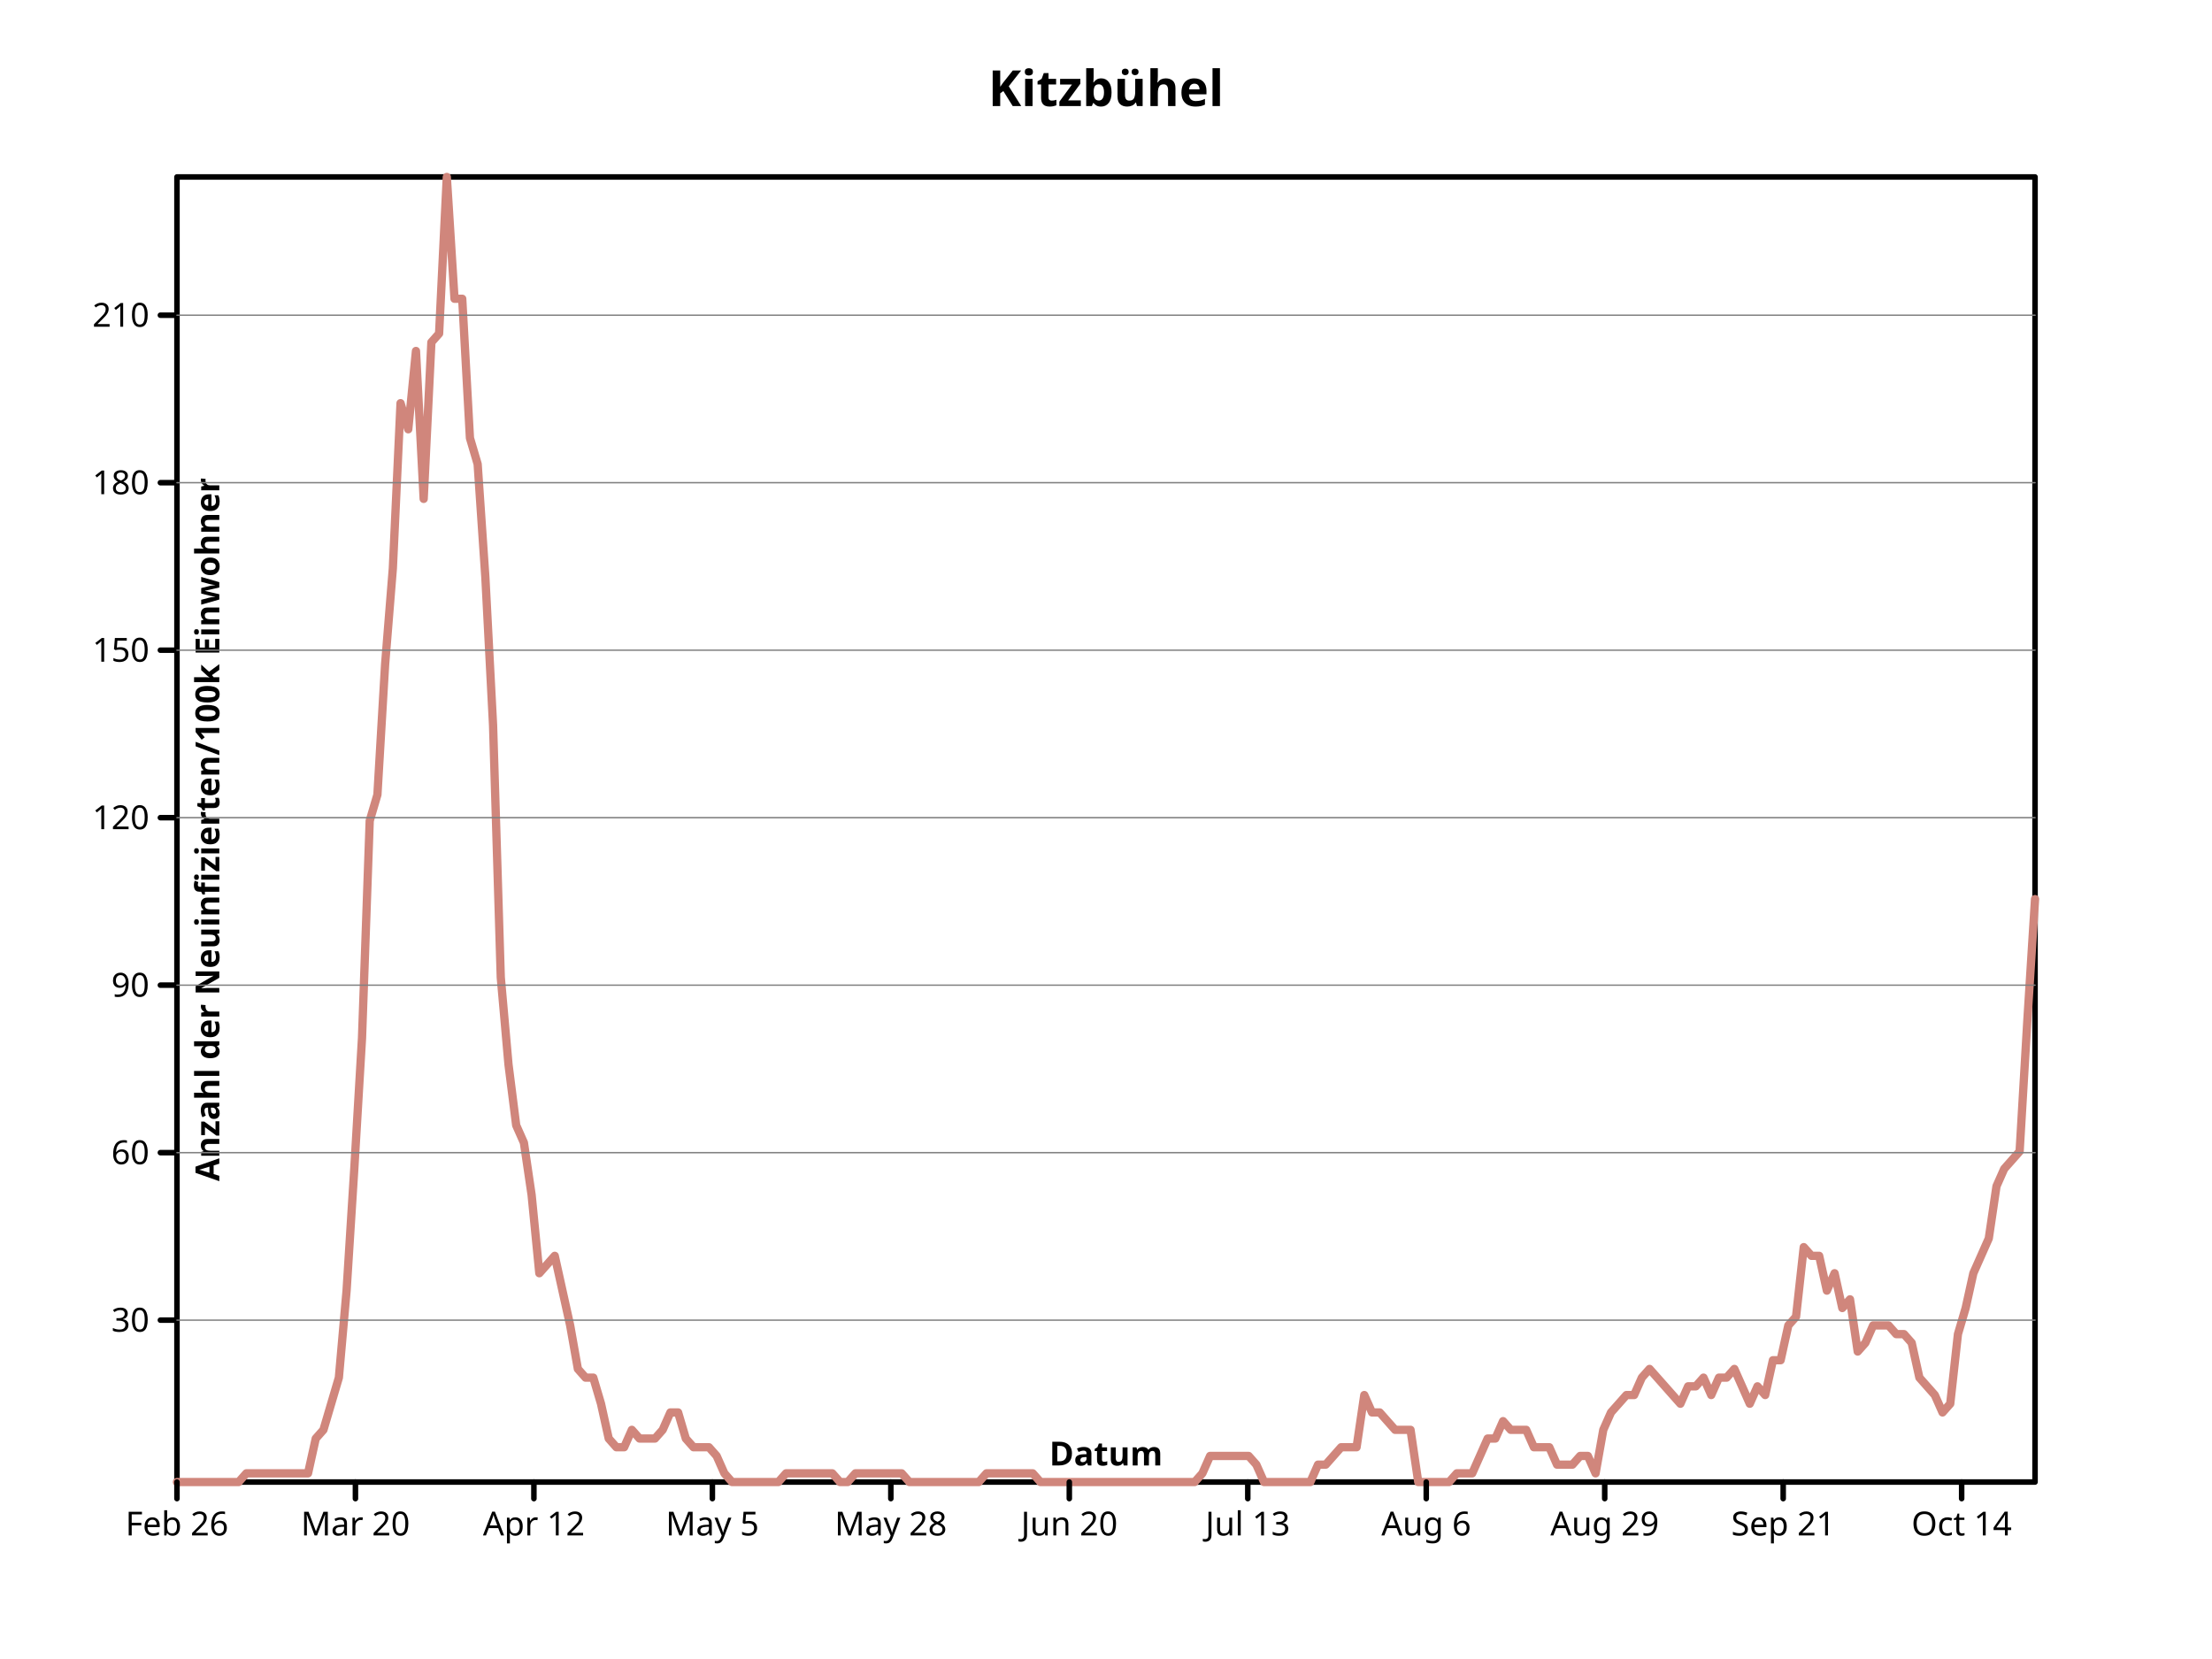
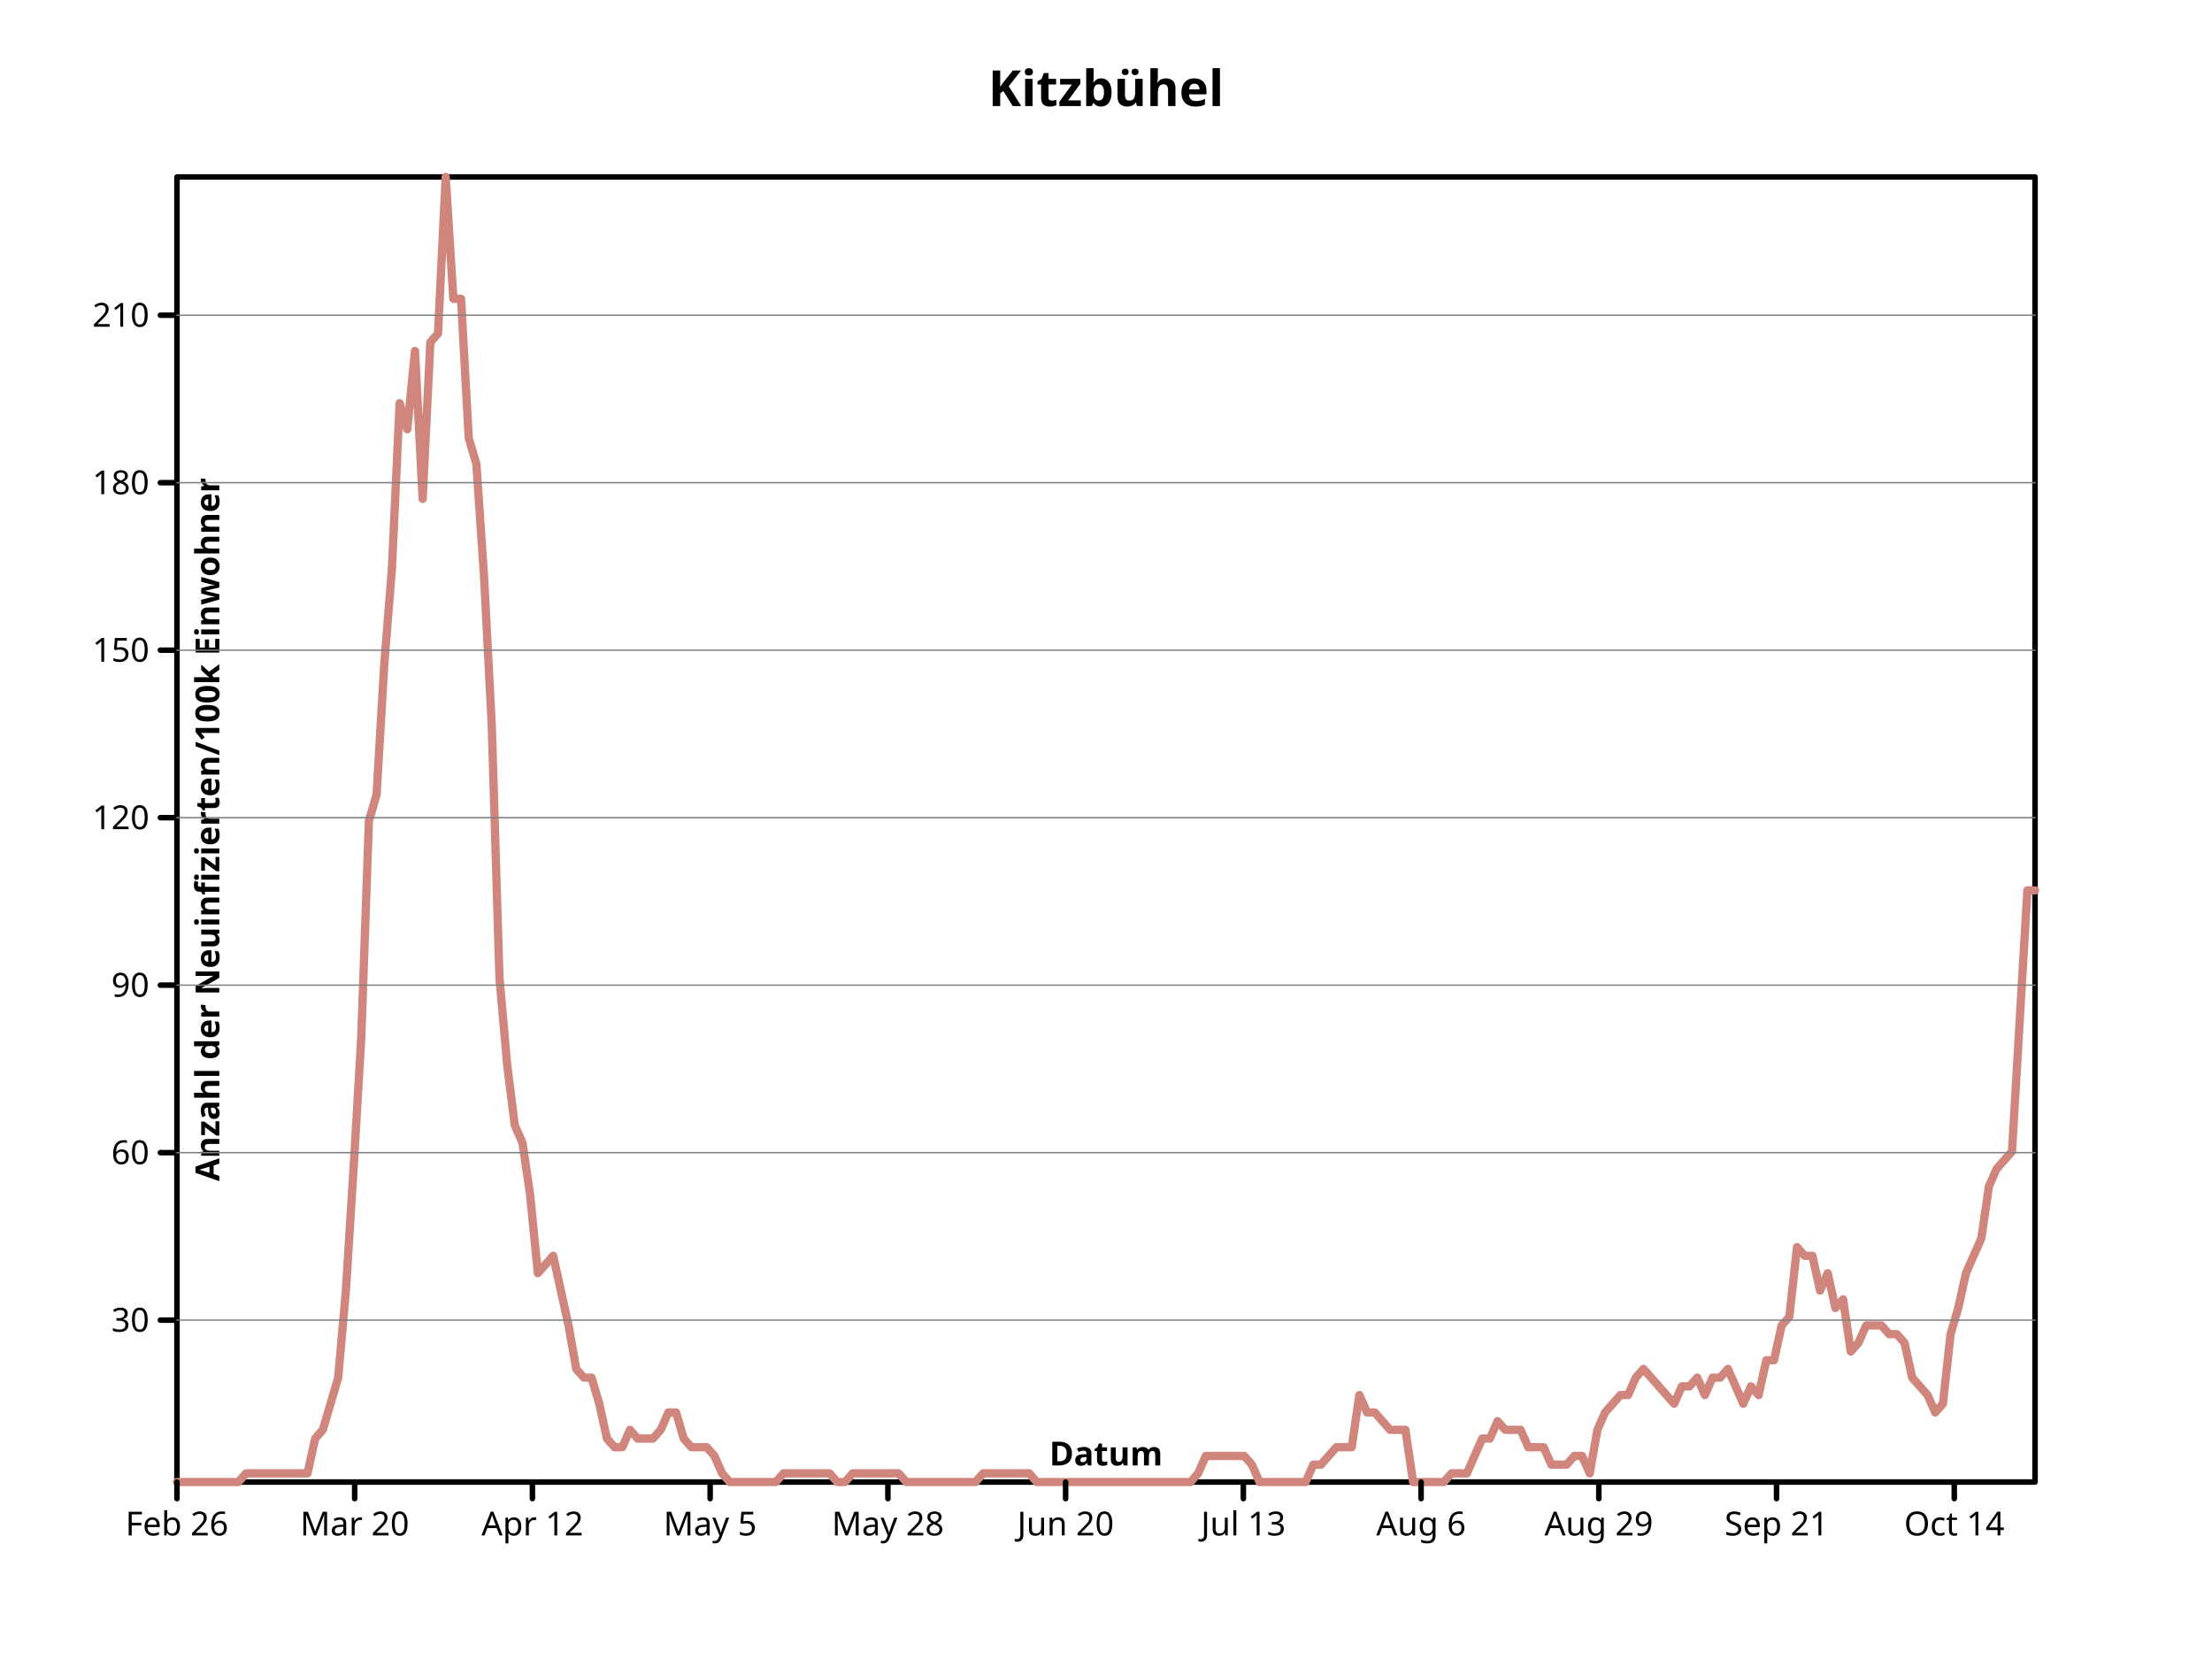
- <svg xmlns="http://www.w3.org/2000/svg" viewbox="0 0 800 600" preserveAspectRatio="xMidYMid meet" width="800" height="600">
+ <svg xmlns="http://www.w3.org/2000/svg" height="600" viewbox="0 0 800 600" preserveAspectRatio="xMidYMid meet" width="800">
  <defs>
-     <marker markerHeight="2%" id="circle" viewBox="0 0 10 10 " refX="5" refY="5" markerUnits="userSpaceOnUse" markerWidth="2%">
-       <circle cy="5" r="3" fill="none" stroke="black" cx="5" />
+     <marker refX="5" refY="5" markerUnits="userSpaceOnUse" markerWidth="2%" markerHeight="2%" id="circle" viewBox="0 0 10 10 ">
+       <circle cx="5" cy="5" r="3" fill="none" stroke="black" />
    </marker>
    <marker markerWidth="2%" markerHeight="2%" id="filled-circle" viewBox="0 0 10 10 " refX="5" refY="5" markerUnits="userSpaceOnUse">
-       <circle stroke="none" cx="5" cy="5" r="3" fill="black" />
+       <circle cx="5" cy="5" r="3" fill="black" stroke="none" />
    </marker>
-     <marker id="square" viewBox="0 0 10 10 " refX="5" refY="5" markerUnits="userSpaceOnUse" markerWidth="2%" markerHeight="2%">
-       <rect width="6" height="6" fill="none" stroke="black" x="2" y="2" />
+     <marker refY="5" markerUnits="userSpaceOnUse" markerWidth="2%" markerHeight="2%" id="square" viewBox="0 0 10 10 " refX="5">
+       <rect y="2" width="6" height="6" fill="none" stroke="black" x="2" />
    </marker>
    <marker refY="5" markerUnits="userSpaceOnUse" markerWidth="2%" markerHeight="2%" id="filled-square" viewBox="0 0 10 10 " refX="5">
-       <rect fill="black" stroke="none" x="2" y="2" width="6" height="6" />
+       <rect x="2" y="2" width="6" height="6" fill="black" stroke="none" />
    </marker>
  </defs>
  <g stroke-linecap="round" stroke-linejoin="round" fill="none" stroke="black" stroke-width="2px">
-     <rect height="472" vector-effect="non-scaling-stroke" x="64" y="64" width="672" />
-     <g fill="black" dominant-baseline="middle" text-anchor="middle" font-family="sans-serif" font-size="18px" font-style="normal" font-weight="bold">
-       <text stroke="none" vector-effect="non-scaling-stroke" x="400" y="32" dominant-baseline="middle">Kitzbühel</text>
+     <rect x="64" y="64" width="672" height="472" vector-effect="non-scaling-stroke" />
+     <g font-size="18px" font-family="sans-serif" font-style="normal" font-weight="bold" text-anchor="middle" dominant-baseline="middle" fill="black">
+       <text x="400" y="32" dominant-baseline="middle" stroke="none" vector-effect="non-scaling-stroke">Kitzbühel</text>
    </g>
-     <g font-style="normal" fill="none" text-anchor="middle" dominant-baseline="middle" stroke-linecap="round" font-size="18px" font-weight="bold" transform="translate(64 536 )scale(1 -1 )" stroke="hsl(7, 47%, 65%)" stroke-width="3px" stroke-linejoin="round" font-family="sans-serif">
-       <path vector-effect="non-scaling-stroke" d="M0,0 L2.788382e+00,0 L5.576763e+00,0 L8.365145e+00,0 L1.115353e+01,0 L1.394191e+01,0 L1.673029e+01,0 L1.951867e+01,0 L2.230705e+01,0 L2.509544e+01,3.146666e+00 L2.788382e+01,3.146666e+00 L3.067220e+01,3.146666e+00 L3.346058e+01,3.146666e+00 L3.624896e+01,3.146666e+00 L3.903734e+01,3.146666e+00 L4.182573e+01,3.146666e+00 L4.461411e+01,3.146666e+00 L4.740249e+01,3.146666e+00 L5.019087e+01,1.573333e+01 L5.297925e+01,1.888000e+01 L5.576763e+01,2.831999e+01 L5.855602e+01,3.776000e+01 L6.134440e+01,6.922666e+01 L6.413278e+01,1.132800e+02 L6.692116e+01,1.604800e+02 L6.970954e+01,2.391466e+02 L7.249793e+01,2.485866e+02 L7.528631e+01,2.957867e+02 L7.807469e+01,3.304000e+02 L8.086307e+01,3.901866e+02 L8.365145e+01,3.807466e+02 L8.643983e+01,4.090666e+02 L8.922822e+01,3.555732e+02 L9.201660e+01,4.122133e+02 L9.480498e+01,4.153599e+02 L9.759336e+01,472 L1.003817e+02,4.279465e+02 L1.031701e+02,4.279465e+02 L1.059585e+02,3.776000e+02 L1.087469e+02,3.681600e+02 L1.115353e+02,3.272534e+02 L1.143237e+02,2.737600e+02 L1.171120e+02,1.825066e+02 L1.199004e+02,1.510400e+02 L1.226888e+02,1.290133e+02 L1.254772e+02,1.227200e+02 L1.282656e+02,1.038400e+02 L1.310539e+02,7.551999e+01 L1.338423e+02,7.866666e+01 L1.366307e+02,8.181333e+01 L1.394191e+02,6.922666e+01 L1.422075e+02,5.663998e+01 L1.449959e+02,4.090666e+01 L1.477842e+02,3.776000e+01 L1.505726e+02,3.776000e+01 L1.533610e+02,2.831999e+01 L1.561494e+02,1.573333e+01 L1.589378e+02,1.258667e+01 L1.617261e+02,1.258667e+01 L1.645145e+02,1.888000e+01 L1.673029e+02,1.573333e+01 L1.700913e+02,1.573333e+01 L1.728797e+02,1.573333e+01 L1.756680e+02,1.888000e+01 L1.784564e+02,2.517332e+01 L1.812448e+02,2.517332e+01 L1.840332e+02,1.573333e+01 L1.868216e+02,1.258667e+01 L1.896100e+02,1.258667e+01 L1.923983e+02,1.258667e+01 L1.951867e+02,9.440000e+00 L1.979751e+02,3.146666e+00 L2.007635e+02,0 L2.035519e+02,0 L2.063402e+02,0 L2.091286e+02,0 L2.119170e+02,0 L2.147054e+02,0 L2.174938e+02,0 L2.202822e+02,3.146666e+00 L2.230705e+02,3.146666e+00 L2.258589e+02,3.146666e+00 L2.286473e+02,3.146666e+00 L2.314357e+02,3.146666e+00 L2.342241e+02,3.146666e+00 L2.370124e+02,3.146666e+00 L2.398008e+02,0 L2.425892e+02,0 L2.453776e+02,3.146666e+00 L2.481660e+02,3.146666e+00 L2.509544e+02,3.146666e+00 L2.537427e+02,3.146666e+00 L2.565311e+02,3.146666e+00 L2.593195e+02,3.146666e+00 L2.621079e+02,3.146666e+00 L2.648963e+02,0 L2.676846e+02,0 L2.704730e+02,0 L2.732614e+02,0 L2.760498e+02,0 L2.788382e+02,0 L2.816266e+02,0 L2.844149e+02,0 L2.872033e+02,0 L2.899917e+02,0 L2.927801e+02,3.146666e+00 L2.955685e+02,3.146666e+00 L2.983568e+02,3.146666e+00 L3.011452e+02,3.146666e+00 L3.039336e+02,3.146666e+00 L3.067220e+02,3.146666e+00 L3.095104e+02,3.146666e+00 L3.122988e+02,0 L3.150871e+02,0 L3.178755e+02,0 L3.206639e+02,0 L3.234523e+02,0 L3.262407e+02,0 L3.290290e+02,0 L3.318174e+02,0 L3.346058e+02,0 L3.373942e+02,0 L3.401826e+02,0 L3.429710e+02,0 L3.457593e+02,0 L3.485477e+02,0 L3.513361e+02,0 L3.541245e+02,0 L3.569129e+02,0 L3.597012e+02,0 L3.624896e+02,0 L3.652780e+02,0 L3.680664e+02,0 L3.708548e+02,3.146666e+00 L3.736432e+02,9.440000e+00 L3.764315e+02,9.440000e+00 L3.792199e+02,9.440000e+00 L3.820083e+02,9.440000e+00 L3.847967e+02,9.440000e+00 L3.875851e+02,9.440000e+00 L3.903734e+02,6.293332e+00 L3.931618e+02,0 L3.959502e+02,0 L3.987386e+02,0 L4.015270e+02,0 L4.043154e+02,0 L4.071037e+02,0 L4.098921e+02,0 L4.126805e+02,6.293332e+00 L4.154689e+02,6.293332e+00 L4.182573e+02,9.440000e+00 L4.210456e+02,1.258667e+01 L4.238340e+02,1.258667e+01 L4.266224e+02,1.258667e+01 L4.294108e+02,3.146666e+01 L4.321992e+02,2.517332e+01 L4.349876e+02,2.517332e+01 L4.377759e+02,2.202666e+01 L4.405643e+02,1.888000e+01 L4.433527e+02,1.888000e+01 L4.461411e+02,1.888000e+01 L4.489295e+02,0 L4.517178e+02,0 L4.545062e+02,0 L4.572946e+02,0 L4.600830e+02,0 L4.628714e+02,3.146666e+00 L4.656598e+02,3.146666e+00 L4.684481e+02,3.146666e+00 L4.712365e+02,9.440000e+00 L4.740249e+02,1.573333e+01 L4.768133e+02,1.573333e+01 L4.796017e+02,2.202666e+01 L4.823900e+02,1.888000e+01 L4.851784e+02,1.888000e+01 L4.879668e+02,1.888000e+01 L4.907552e+02,1.258667e+01 L4.935436e+02,1.258667e+01 L4.963320e+02,1.258667e+01 L4.991203e+02,6.293332e+00 L5.019087e+02,6.293332e+00 L5.046971e+02,6.293332e+00 L5.074855e+02,9.440000e+00 L5.102739e+02,9.440000e+00 L5.130622e+02,3.146666e+00 L5.158506e+02,1.888000e+01 L5.186390e+02,2.517332e+01 L5.214274e+02,2.831999e+01 L5.242158e+02,3.146666e+01 L5.270041e+02,3.146666e+01 L5.297925e+02,3.776000e+01 L5.325809e+02,4.090666e+01 L5.353693e+02,3.776000e+01 L5.381577e+02,3.461333e+01 L5.409461e+02,3.146666e+01 L5.437344e+02,2.831999e+01 L5.465228e+02,3.461333e+01 L5.493112e+02,3.461333e+01 L5.520996e+02,3.776000e+01 L5.548880e+02,3.146666e+01 L5.576763e+02,3.776000e+01 L5.604647e+02,3.776000e+01 L5.632531e+02,4.090666e+01 L5.660415e+02,3.461333e+01 L5.688299e+02,2.831999e+01 L5.716183e+02,3.461333e+01 L5.744066e+02,3.146666e+01 L5.771950e+02,4.405333e+01 L5.799834e+02,4.405333e+01 L5.827718e+02,5.663998e+01 L5.855602e+02,5.978665e+01 L5.883485e+02,8.496000e+01 L5.911369e+02,8.181333e+01 L5.939253e+02,8.181333e+01 L5.967137e+02,6.922666e+01 L5.995021e+02,7.551999e+01 L6.022905e+02,6.293332e+01 L6.050788e+02,6.607999e+01 L6.078672e+02,4.720000e+01 L6.106556e+02,5.034667e+01 L6.134440e+02,5.663998e+01 L6.162324e+02,5.663998e+01 L6.190207e+02,5.663998e+01 L6.218091e+02,5.349334e+01 L6.245975e+02,5.349334e+01 L6.273859e+02,5.034667e+01 L6.301743e+02,3.776000e+01 L6.329627e+02,3.461333e+01 L6.357510e+02,3.146666e+01 L6.385394e+02,2.517332e+01 L6.413278e+02,2.831999e+01 L6.441162e+02,5.349334e+01 L6.469046e+02,6.293332e+01 L6.496929e+02,7.551999e+01 L6.524813e+02,8.181333e+01 L6.552697e+02,8.810666e+01 L6.580581e+02,1.069867e+02 L6.608465e+02,1.132800e+02 L6.636349e+02,1.164267e+02 L6.664232e+02,1.195733e+02 L6.692116e+02,1.667733e+02 L672,2.108266e+02 " />
+     <g stroke-linejoin="round" font-family="sans-serif" fill="none" stroke-width="3px" stroke-linecap="round" font-size="18px" font-style="normal" stroke="hsl(7, 47%, 65%)" transform="translate(64 536 )scale(1 -1 )" text-anchor="middle" dominant-baseline="middle" font-weight="bold">
+       <path vector-effect="non-scaling-stroke" d="M0,0 L2.776860e+00,0 L5.553719e+00,0 L8.330579e+00,0 L1.110744e+01,0 L1.388430e+01,0 L1.666116e+01,0 L1.943802e+01,0 L2.221488e+01,0 L2.499174e+01,3.146666e+00 L2.776860e+01,3.146666e+00 L3.054545e+01,3.146666e+00 L3.332231e+01,3.146666e+00 L3.609917e+01,3.146666e+00 L3.887603e+01,3.146666e+00 L4.165289e+01,3.146666e+00 L4.442975e+01,3.146666e+00 L4.720661e+01,3.146666e+00 L4.998347e+01,1.573333e+01 L5.276033e+01,1.888000e+01 L5.553719e+01,2.831999e+01 L5.831405e+01,3.776000e+01 L6.109091e+01,6.922666e+01 L6.386777e+01,1.132800e+02 L6.664463e+01,1.604800e+02 L6.942149e+01,2.391466e+02 L7.219835e+01,2.485866e+02 L7.497521e+01,2.957867e+02 L7.775207e+01,3.304000e+02 L8.052893e+01,3.901866e+02 L8.330579e+01,3.807466e+02 L8.608264e+01,4.090666e+02 L8.885950e+01,3.555732e+02 L9.163636e+01,4.122133e+02 L9.441322e+01,4.153599e+02 L9.719008e+01,472 L9.996694e+01,4.279465e+02 L1.027438e+02,4.279465e+02 L1.055207e+02,3.776000e+02 L1.082975e+02,3.681600e+02 L1.110744e+02,3.272534e+02 L1.138512e+02,2.737600e+02 L1.166281e+02,1.825066e+02 L1.194050e+02,1.510400e+02 L1.221818e+02,1.290133e+02 L1.249587e+02,1.227200e+02 L1.277355e+02,1.038400e+02 L1.305124e+02,7.551999e+01 L1.332893e+02,7.866666e+01 L1.360661e+02,8.181333e+01 L1.388430e+02,6.922666e+01 L1.416198e+02,5.663998e+01 L1.443967e+02,4.090666e+01 L1.471736e+02,3.776000e+01 L1.499504e+02,3.776000e+01 L1.527273e+02,2.831999e+01 L1.555041e+02,1.573333e+01 L1.582810e+02,1.258667e+01 L1.610579e+02,1.258667e+01 L1.638347e+02,1.888000e+01 L1.666116e+02,1.573333e+01 L1.693884e+02,1.573333e+01 L1.721653e+02,1.573333e+01 L1.749421e+02,1.888000e+01 L1.777190e+02,2.517332e+01 L1.804959e+02,2.517332e+01 L1.832727e+02,1.573333e+01 L1.860496e+02,1.258667e+01 L1.888264e+02,1.258667e+01 L1.916033e+02,1.258667e+01 L1.943802e+02,9.440000e+00 L1.971570e+02,3.146666e+00 L1.999339e+02,0 L2.027107e+02,0 L2.054876e+02,0 L2.082645e+02,0 L2.110413e+02,0 L2.138182e+02,0 L2.165950e+02,0 L2.193719e+02,3.146666e+00 L2.221488e+02,3.146666e+00 L2.249256e+02,3.146666e+00 L2.277025e+02,3.146666e+00 L2.304793e+02,3.146666e+00 L2.332562e+02,3.146666e+00 L2.360331e+02,3.146666e+00 L2.388099e+02,0 L2.415868e+02,0 L2.443636e+02,3.146666e+00 L2.471405e+02,3.146666e+00 L2.499174e+02,3.146666e+00 L2.526942e+02,3.146666e+00 L2.554711e+02,3.146666e+00 L2.582479e+02,3.146666e+00 L2.610248e+02,3.146666e+00 L2.638017e+02,0 L2.665785e+02,0 L2.693554e+02,0 L2.721322e+02,0 L2.749091e+02,0 L2.776860e+02,0 L2.804628e+02,0 L2.832397e+02,0 L2.860165e+02,0 L2.887934e+02,0 L2.915702e+02,3.146666e+00 L2.943471e+02,3.146666e+00 L2.971240e+02,3.146666e+00 L2.999008e+02,3.146666e+00 L3.026777e+02,3.146666e+00 L3.054545e+02,3.146666e+00 L3.082314e+02,3.146666e+00 L3.110083e+02,0 L3.137851e+02,0 L3.165620e+02,0 L3.193388e+02,0 L3.221157e+02,0 L3.248926e+02,0 L3.276694e+02,0 L3.304463e+02,0 L3.332231e+02,0 L336,0 L3.387769e+02,0 L3.415537e+02,0 L3.443306e+02,0 L3.471074e+02,0 L3.498843e+02,0 L3.526612e+02,0 L3.554380e+02,0 L3.582149e+02,0 L3.609917e+02,0 L3.637686e+02,0 L3.665455e+02,0 L3.693223e+02,3.146666e+00 L3.720992e+02,9.440000e+00 L3.748760e+02,9.440000e+00 L3.776529e+02,9.440000e+00 L3.804298e+02,9.440000e+00 L3.832066e+02,9.440000e+00 L3.859835e+02,9.440000e+00 L3.887603e+02,6.293332e+00 L3.915372e+02,0 L3.943140e+02,0 L3.970909e+02,0 L3.998678e+02,0 L4.026446e+02,0 L4.054215e+02,0 L4.081983e+02,0 L4.109752e+02,6.293332e+00 L4.137521e+02,6.293332e+00 L4.165289e+02,9.440000e+00 L4.193058e+02,1.258667e+01 L4.220826e+02,1.258667e+01 L4.248595e+02,1.258667e+01 L4.276364e+02,3.146666e+01 L4.304132e+02,2.517332e+01 L4.331901e+02,2.517332e+01 L4.359669e+02,2.202666e+01 L4.387438e+02,1.888000e+01 L4.415207e+02,1.888000e+01 L4.442975e+02,1.888000e+01 L4.470744e+02,0 L4.498512e+02,0 L4.526281e+02,0 L4.554050e+02,0 L4.581818e+02,0 L4.609587e+02,3.146666e+00 L4.637355e+02,3.146666e+00 L4.665124e+02,3.146666e+00 L4.692893e+02,9.440000e+00 L4.720661e+02,1.573333e+01 L4.748430e+02,1.573333e+01 L4.776198e+02,2.202666e+01 L4.803967e+02,1.888000e+01 L4.831736e+02,1.888000e+01 L4.859504e+02,1.888000e+01 L4.887273e+02,1.258667e+01 L4.915041e+02,1.258667e+01 L4.942810e+02,1.258667e+01 L4.970579e+02,6.293332e+00 L4.998347e+02,6.293332e+00 L5.026116e+02,6.293332e+00 L5.053884e+02,9.440000e+00 L5.081653e+02,9.440000e+00 L5.109421e+02,3.146666e+00 L5.137190e+02,1.888000e+01 L5.164959e+02,2.517332e+01 L5.192727e+02,2.831999e+01 L5.220496e+02,3.146666e+01 L5.248264e+02,3.146666e+01 L5.276033e+02,3.776000e+01 L5.303802e+02,4.090666e+01 L5.331570e+02,3.776000e+01 L5.359339e+02,3.461333e+01 L5.387107e+02,3.146666e+01 L5.414876e+02,2.831999e+01 L5.442645e+02,3.461333e+01 L5.470413e+02,3.461333e+01 L5.498182e+02,3.776000e+01 L5.525950e+02,3.146666e+01 L5.553719e+02,3.776000e+01 L5.581488e+02,3.776000e+01 L5.609256e+02,4.090666e+01 L5.637025e+02,3.461333e+01 L5.664793e+02,2.831999e+01 L5.692562e+02,3.461333e+01 L5.720331e+02,3.146666e+01 L5.748099e+02,4.405333e+01 L5.775868e+02,4.405333e+01 L5.803636e+02,5.663998e+01 L5.831405e+02,5.978665e+01 L5.859174e+02,8.496000e+01 L5.886942e+02,8.181333e+01 L5.914711e+02,8.181333e+01 L5.942479e+02,6.922666e+01 L5.970248e+02,7.551999e+01 L5.998017e+02,6.293332e+01 L6.025785e+02,6.607999e+01 L6.053554e+02,4.720000e+01 L6.081322e+02,5.034667e+01 L6.109091e+02,5.663998e+01 L6.136860e+02,5.663998e+01 L6.164628e+02,5.663998e+01 L6.192397e+02,5.349334e+01 L6.220165e+02,5.349334e+01 L6.247934e+02,5.034667e+01 L6.275702e+02,3.776000e+01 L6.303471e+02,3.461333e+01 L6.331240e+02,3.146666e+01 L6.359008e+02,2.517332e+01 L6.386777e+02,2.831999e+01 L6.414545e+02,5.349334e+01 L6.442314e+02,6.293332e+01 L6.470083e+02,7.551999e+01 L6.497851e+02,8.181333e+01 L6.525620e+02,8.810666e+01 L6.553388e+02,1.069867e+02 L6.581157e+02,1.132800e+02 L6.608926e+02,1.164267e+02 L6.636694e+02,1.195733e+02 L6.664463e+02,1.667733e+02 L6.692231e+02,2.139733e+02 L672,2.139733e+02 " />
    </g>
-     <g font-weight="bold" text-anchor="middle" dominant-baseline="middle" font-size="18px" font-family="sans-serif" font-style="normal" transform="translate(64 536 )scale(1 -1 )" fill="none" stroke="black" stroke-width="2px" stroke-linejoin="round" stroke-linecap="round">
-       <path vector-effect="non-scaling-stroke" d="M0,0 L0,-6 M6.454587e+01,0 L6.454587e+01,-6 M1.290917e+02,0 L1.290917e+02,-6 M1.936376e+02,0 L1.936376e+02,-6 M2.581835e+02,0 L2.581835e+02,-6 M3.227294e+02,0 L3.227294e+02,-6 M3.872752e+02,0 L3.872752e+02,-6 M4.518211e+02,0 L4.518211e+02,-6 M5.163670e+02,0 L5.163670e+02,-6 M5.809129e+02,0 L5.809129e+02,-6 M6.454587e+02,0 L6.454587e+02,-6 " />
+     <g transform="translate(64 536 )scale(1 -1 )" stroke-width="2px" font-size="18px" font-weight="bold" text-anchor="middle" dominant-baseline="middle" stroke="black" fill="none" stroke-linecap="round" font-style="normal" stroke-linejoin="round" font-family="sans-serif">
+       <path d="M0,0 L0,-6 M6.427916e+01,0 L6.427916e+01,-6 M1.285583e+02,0 L1.285583e+02,-6 M1.928375e+02,0 L1.928375e+02,-6 M2.571166e+02,0 L2.571166e+02,-6 M3.213958e+02,0 L3.213958e+02,-6 M3.856749e+02,0 L3.856749e+02,-6 M4.499541e+02,0 L4.499541e+02,-6 M5.142332e+02,0 L5.142332e+02,-6 M5.785124e+02,0 L5.785124e+02,-6 M6.427916e+02,0 L6.427916e+02,-6 " vector-effect="non-scaling-stroke" />
    </g>
-     <g dominant-baseline="hanging" font-style="normal" font-weight="normal" transform="translate(64 536 )scale(1 1 )" stroke="black" font-size="12px" stroke-linejoin="round" text-anchor="middle" fill="black" stroke-linecap="round" font-family="sans-serif" stroke-width="2px">
-       <text dominant-baseline="hanging" stroke="none" vector-effect="non-scaling-stroke" x="0" y="10">Feb 26</text>
-       <text dominant-baseline="hanging" stroke="none" vector-effect="non-scaling-stroke" x="6.454587e+01" y="10">Mar 20</text>
-       <text x="1.290917e+02" y="10" dominant-baseline="hanging" stroke="none" vector-effect="non-scaling-stroke">Apr 12</text>
-       <text dominant-baseline="hanging" stroke="none" vector-effect="non-scaling-stroke" x="1.936376e+02" y="10">May 5</text>
-       <text x="2.581835e+02" y="10" dominant-baseline="hanging" stroke="none" vector-effect="non-scaling-stroke">May 28</text>
-       <text dominant-baseline="hanging" stroke="none" vector-effect="non-scaling-stroke" x="3.227294e+02" y="10">Jun 20</text>
-       <text y="10" dominant-baseline="hanging" stroke="none" vector-effect="non-scaling-stroke" x="3.872752e+02">Jul 13</text>
-       <text x="4.518211e+02" y="10" dominant-baseline="hanging" stroke="none" vector-effect="non-scaling-stroke">Aug 6</text>
-       <text stroke="none" vector-effect="non-scaling-stroke" x="5.163670e+02" y="10" dominant-baseline="hanging">Aug 29</text>
-       <text vector-effect="non-scaling-stroke" x="5.809129e+02" y="10" dominant-baseline="hanging" stroke="none">Sep 21</text>
-       <text y="10" dominant-baseline="hanging" stroke="none" vector-effect="non-scaling-stroke" x="6.454587e+02">Oct 14</text>
+     <g font-size="12px" font-weight="normal" text-anchor="middle" fill="black" stroke-linejoin="round" font-family="sans-serif" stroke-linecap="round" font-style="normal" dominant-baseline="hanging" transform="translate(64 536 )scale(1 1 )" stroke="black" stroke-width="2px">
+       <text x="0" y="10" dominant-baseline="hanging" stroke="none" vector-effect="non-scaling-stroke">Feb 26</text>
+       <text stroke="none" vector-effect="non-scaling-stroke" x="6.427916e+01" y="10" dominant-baseline="hanging">Mar 20</text>
+       <text x="1.285583e+02" y="10" dominant-baseline="hanging" stroke="none" vector-effect="non-scaling-stroke">Apr 12</text>
+       <text y="10" dominant-baseline="hanging" stroke="none" vector-effect="non-scaling-stroke" x="1.928375e+02">May 5</text>
+       <text stroke="none" vector-effect="non-scaling-stroke" x="2.571166e+02" y="10" dominant-baseline="hanging">May 28</text>
+       <text vector-effect="non-scaling-stroke" x="3.213958e+02" y="10" dominant-baseline="hanging" stroke="none">Jun 20</text>
+       <text x="3.856749e+02" y="10" dominant-baseline="hanging" stroke="none" vector-effect="non-scaling-stroke">Jul 13</text>
+       <text vector-effect="non-scaling-stroke" x="4.499541e+02" y="10" dominant-baseline="hanging" stroke="none">Aug 6</text>
+       <text dominant-baseline="hanging" stroke="none" vector-effect="non-scaling-stroke" x="5.142332e+02" y="10">Aug 29</text>
+       <text vector-effect="non-scaling-stroke" x="5.785124e+02" y="10" dominant-baseline="hanging" stroke="none">Sep 21</text>
+       <text stroke="none" vector-effect="non-scaling-stroke" x="6.427916e+02" y="10" dominant-baseline="hanging">Oct 14</text>
    </g>
-     <g dominant-baseline="baseline" stroke-width="2px" stroke="black" font-family="sans-serif" font-size="12px" font-style="normal" text-anchor="middle" stroke-linecap="round" font-weight="bold" transform="translate(64 536 )scale(1 1 )rotate(0 0 0 )" fill="black" stroke-linejoin="round">
-       <text x="336" y="-6" dominant-baseline="baseline" stroke="none" vector-effect="non-scaling-stroke">Datum</text>
+     <g font-size="12px" font-style="normal" font-weight="bold" stroke-linejoin="round" font-family="sans-serif" transform="translate(64 536 )scale(1 1 )rotate(0 0 0 )" stroke="black" stroke-width="2px" stroke-linecap="round" text-anchor="middle" dominant-baseline="baseline" fill="black">
+       <text stroke="none" vector-effect="non-scaling-stroke" x="336" y="-6" dominant-baseline="baseline">Datum</text>
    </g>
-     <g stroke="black" stroke-linecap="round" font-size="12px" font-weight="bold" stroke-linejoin="round" dominant-baseline="baseline" transform="translate(64 536 )scale(1 -1 )" fill="black" font-family="sans-serif" font-style="normal" stroke-width="2px" text-anchor="middle">
+     <g text-anchor="middle" dominant-baseline="baseline" stroke-linecap="round" transform="translate(64 536 )scale(1 -1 )" font-size="12px" font-style="normal" stroke-width="2px" stroke="black" stroke-linejoin="round" font-family="sans-serif" font-weight="bold" fill="black">
      <path vector-effect="non-scaling-stroke" d="M0,5.855543e+01 L-6,5.855543e+01 M0,1.191300e+02 L-6,1.191300e+02 M0,1.797046e+02 L-6,1.797046e+02 M0,2.402792e+02 L-6,2.402792e+02 M0,3.008538e+02 L-6,3.008538e+02 M0,3.614284e+02 L-6,3.614284e+02 M0,4.220029e+02 L-6,4.220029e+02 " />
    </g>
-     <g font-weight="normal" stroke-linecap="round" dominant-baseline="middle" font-size="12px" font-style="normal" transform="translate(64 536 )scale(1 1 )" fill="black" stroke="black" font-family="sans-serif" stroke-width="2px" stroke-linejoin="round" text-anchor="end">
-       <text stroke="none" vector-effect="non-scaling-stroke" x="-10" y="-5.855543e+01" dominant-baseline="middle">30</text>
-       <text stroke="none" vector-effect="non-scaling-stroke" x="-10" y="-1.191300e+02" dominant-baseline="middle">60</text>
-       <text stroke="none" vector-effect="non-scaling-stroke" x="-10" y="-1.797046e+02" dominant-baseline="middle">90</text>
-       <text x="-10" y="-2.402792e+02" dominant-baseline="middle" stroke="none" vector-effect="non-scaling-stroke">120</text>
+     <g stroke-width="2px" font-size="12px" font-style="normal" dominant-baseline="middle" stroke-linejoin="round" font-family="sans-serif" transform="translate(64 536 )scale(1 1 )" fill="black" stroke="black" stroke-linecap="round" font-weight="normal" text-anchor="end">
+       <text x="-10" y="-5.855543e+01" dominant-baseline="middle" stroke="none" vector-effect="non-scaling-stroke">30</text>
+       <text dominant-baseline="middle" stroke="none" vector-effect="non-scaling-stroke" x="-10" y="-1.191300e+02">60</text>
+       <text y="-1.797046e+02" dominant-baseline="middle" stroke="none" vector-effect="non-scaling-stroke" x="-10">90</text>
+       <text y="-2.402792e+02" dominant-baseline="middle" stroke="none" vector-effect="non-scaling-stroke" x="-10">120</text>
      <text y="-3.008538e+02" dominant-baseline="middle" stroke="none" vector-effect="non-scaling-stroke" x="-10">150</text>
      <text dominant-baseline="middle" stroke="none" vector-effect="non-scaling-stroke" x="-10" y="-3.614284e+02">180</text>
-       <text stroke="none" vector-effect="non-scaling-stroke" x="-10" y="-4.220029e+02" dominant-baseline="middle">210</text>
+       <text x="-10" y="-4.220029e+02" dominant-baseline="middle" stroke="none" vector-effect="non-scaling-stroke">210</text>
    </g>
-     <g font-size="12px" text-anchor="middle" dominant-baseline="hanging" font-style="normal" font-weight="bold" transform="translate(64 536 )scale(1 1 )rotate(-90 0 0 )" stroke-linecap="round" stroke-width="2px" stroke-linejoin="round" fill="black" stroke="black" font-family="sans-serif">
-       <text x="236" y="6" dominant-baseline="hanging" stroke="none" vector-effect="non-scaling-stroke">Anzahl der Neuinfizierten/100k Einwohner</text>
+     <g stroke-width="2px" stroke-linecap="round" font-size="12px" font-style="normal" font-family="sans-serif" transform="translate(64 536 )scale(1 1 )rotate(-90 0 0 )" dominant-baseline="hanging" text-anchor="middle" fill="black" stroke="black" stroke-linejoin="round" font-weight="bold">
+       <text stroke="none" vector-effect="non-scaling-stroke" x="236" y="6" dominant-baseline="hanging">Anzahl der Neuinfizierten/100k Einwohner</text>
    </g>
-     <g font-family="sans-serif" text-anchor="middle" stroke-linejoin="round" stroke-linecap="round" font-style="normal" font-weight="bold" transform="translate(64 536 )scale(1 -1 )" fill="black" stroke="gray" dominant-baseline="hanging" stroke-width="0.5px" font-size="12px">
+     <g stroke="gray" text-anchor="middle" dominant-baseline="hanging" fill="black" font-style="normal" font-weight="bold" stroke-linejoin="round" font-family="sans-serif" transform="translate(64 536 )scale(1 -1 )" stroke-width="0.5px" stroke-linecap="round" font-size="12px">
      <path vector-effect="non-scaling-stroke" d="M0,5.855543e+01 L672,5.855543e+01 M0,1.191300e+02 L672,1.191300e+02 M0,1.797046e+02 L672,1.797046e+02 M0,2.402792e+02 L672,2.402792e+02 M0,3.008538e+02 L672,3.008538e+02 M0,3.614284e+02 L672,3.614284e+02 M0,4.220029e+02 L672,4.220029e+02 " />
    </g>
  </g>
</svg>
